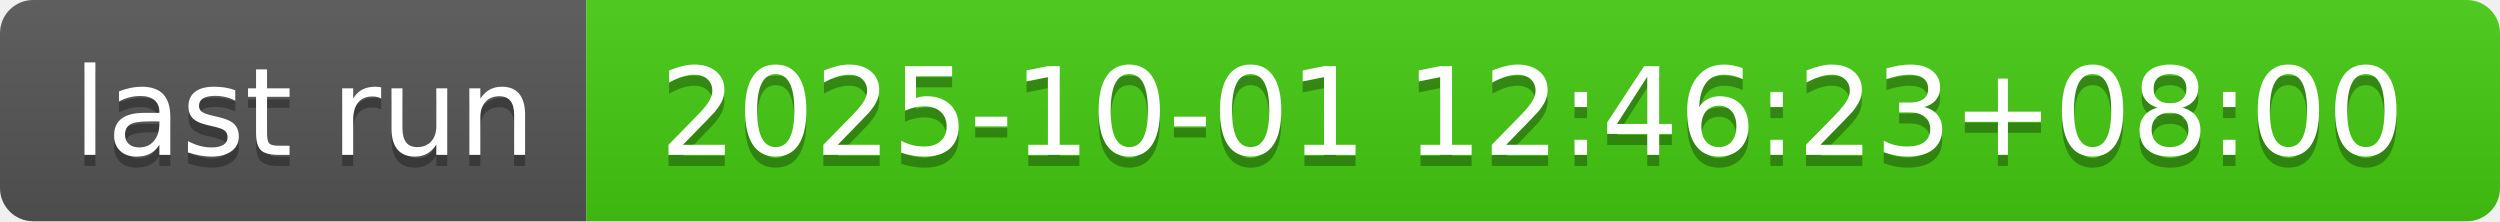
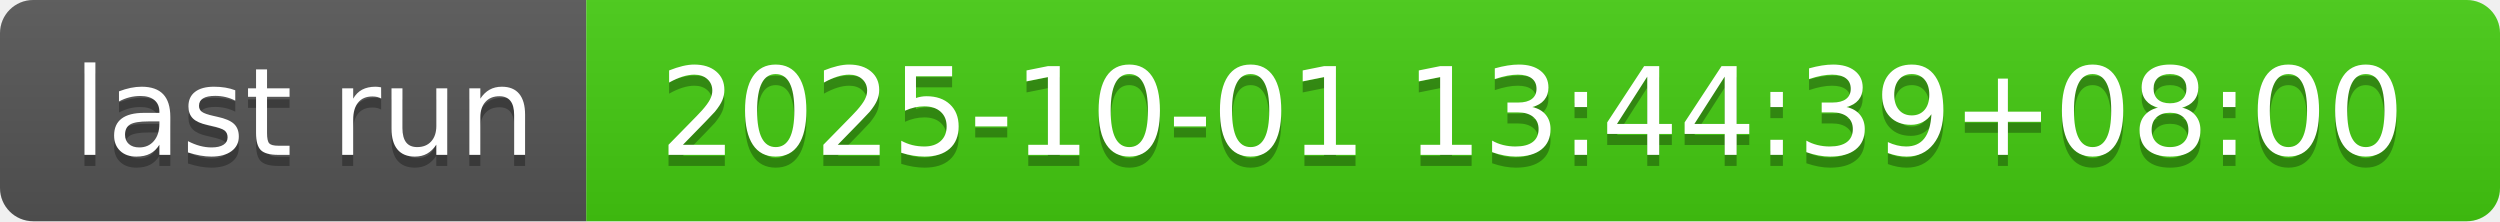
- <svg xmlns="http://www.w3.org/2000/svg" width="226" height="20" role="img" aria-label="last run: 2025-10-01 12:46:23+08:00">
+ <svg xmlns="http://www.w3.org/2000/svg" width="226" height="20" role="img" aria-label="last run: 2025-10-01 13:44:39+08:00">
  <linearGradient id="s" x2="0" y2="100%">
    <stop offset="0" stop-color="#bbb" stop-opacity=".1" />
    <stop offset="1" stop-opacity=".1" />
  </linearGradient>
  <clipPath id="r">
    <rect width="226" height="20" rx="3" fill="#fff" />
  </clipPath>
  <g clip-path="url(#r)">
    <rect width="53" height="20" fill="#555" />
    <rect x="53" width="173" height="20" fill="#4c1" />
    <rect width="226" height="20" fill="url(#s)" />
  </g>
  <g fill="#fff" text-anchor="middle" font-family="Verdana,Geneva,DejaVu Sans,sans-serif" text-rendering="geometricPrecision" font-size="110">
    <text aria-hidden="true" x="275" y="150" fill="#010101" fill-opacity=".3" transform="scale(.1)" textLength="430">last run</text>
    <text x="275" y="140" transform="scale(.1)" fill="#fff" textLength="430">last run</text>
-     <text aria-hidden="true" x="1385" y="150" fill="#010101" fill-opacity=".3" transform="scale(.1)" textLength="1630">2025-10-01 12:46:23+08:00</text>
-     <text x="1385" y="140" transform="scale(.1)" fill="#fff" textLength="1630">2025-10-01 12:46:23+08:00</text>
+     <text aria-hidden="true" x="1385" y="150" fill="#010101" fill-opacity=".3" transform="scale(.1)" textLength="1630">2025-10-01 13:44:39+08:00</text>
+     <text x="1385" y="140" transform="scale(.1)" fill="#fff" textLength="1630">2025-10-01 13:44:39+08:00</text>
  </g>
</svg>
